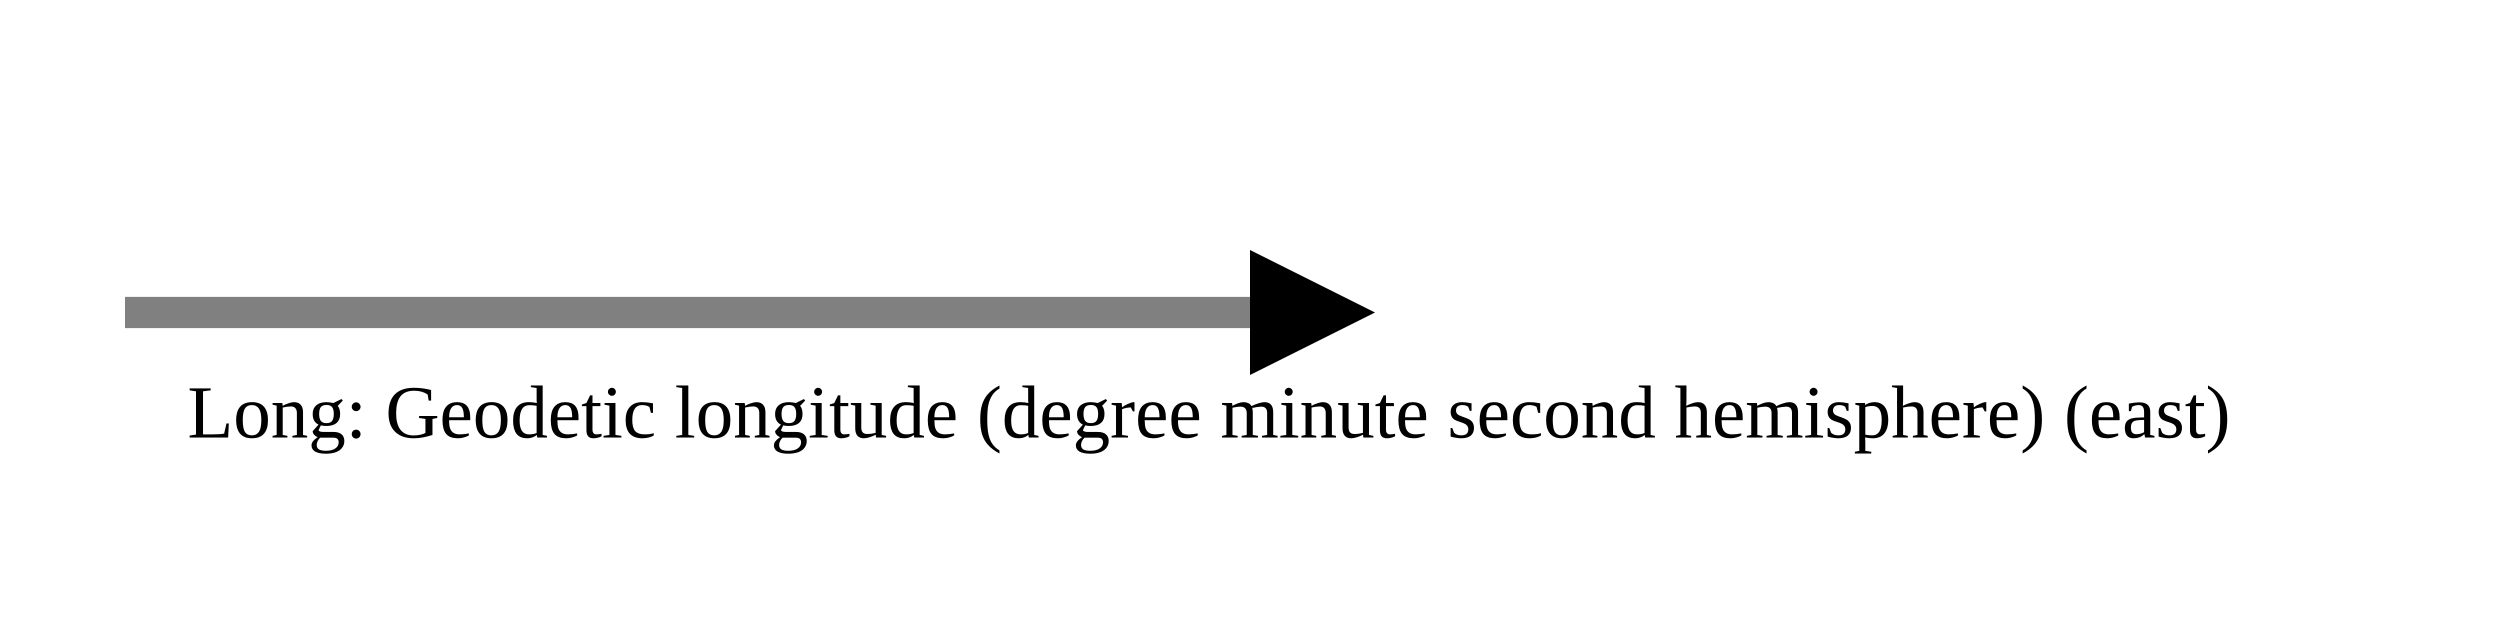
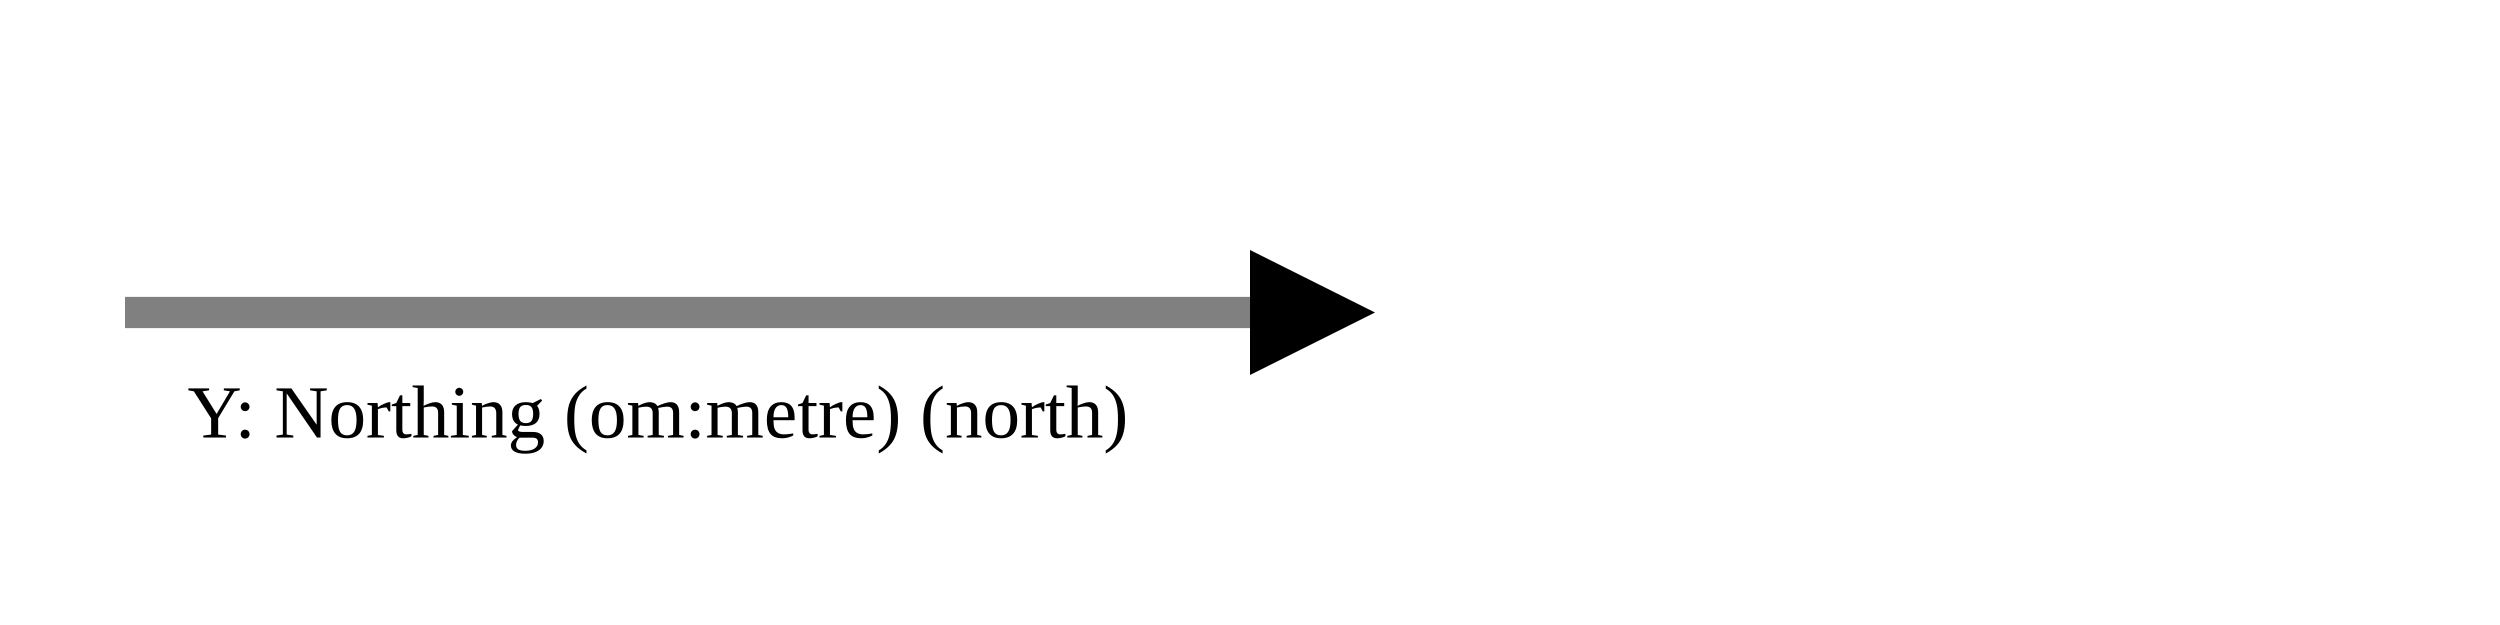
<svg xmlns="http://www.w3.org/2000/svg" version="1.1" width="400" height="100" viewbox="0 0 275 100">
  <defs>
    <marker id="arrowhead" markerWidth="10" markerHeight="7" refX="0" refY="2" orient="auto">
      <polygon points="0 0, 4 2, 0 4" />
    </marker>
  </defs>
  <line x1="20" y1="50" x2="200" y2="50" stroke="gray" stroke-width="5" marker-end="url(#arrowhead)" />
-   <text x="30" y="70" class="small">Long: Geodetic longitude (degree minute second hemisphere) (east)</text>
+   <text x="30" y="70" class="small">Y: Northing (om:metre) (north)</text>
</svg>
